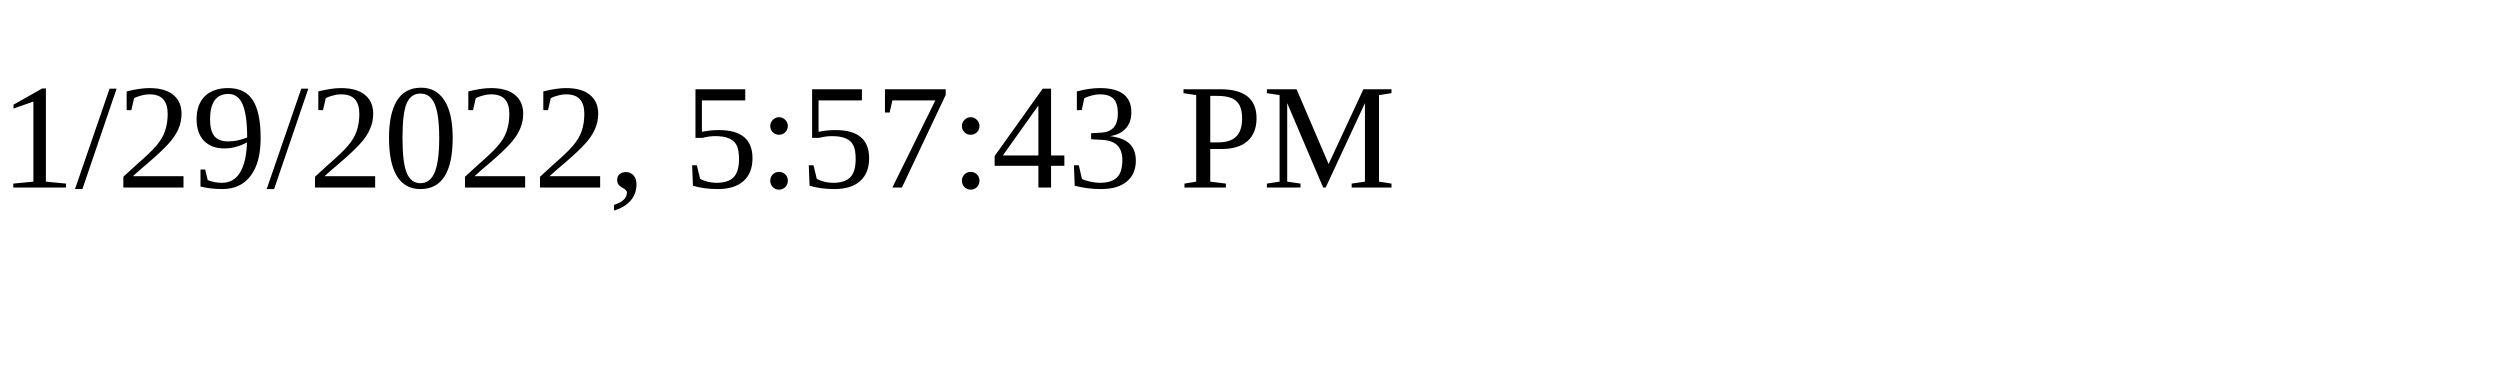
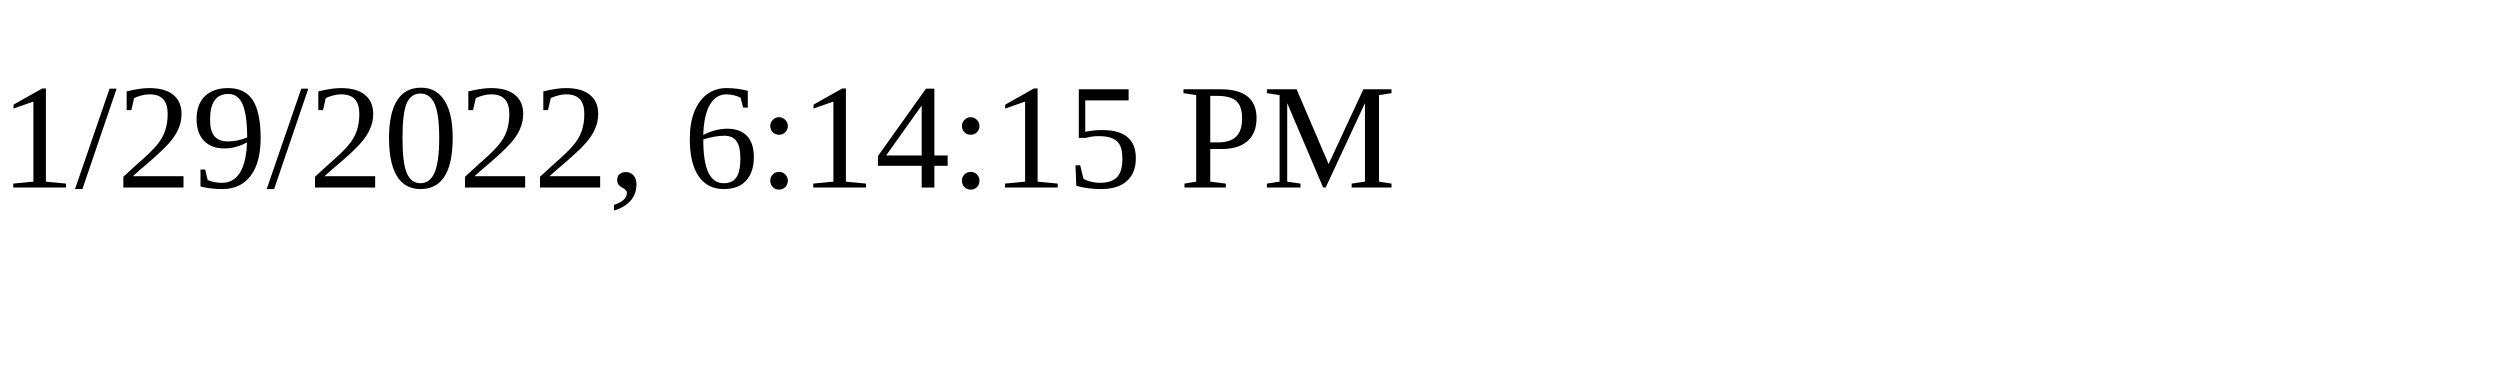
<svg xmlns="http://www.w3.org/2000/svg" height="30" width="200">
-   <text x="0" y="15">1/29/2022, 5:57:43 PM</text>
+   <text x="0" y="15">1/29/2022, 6:14:15 PM</text>
</svg>
